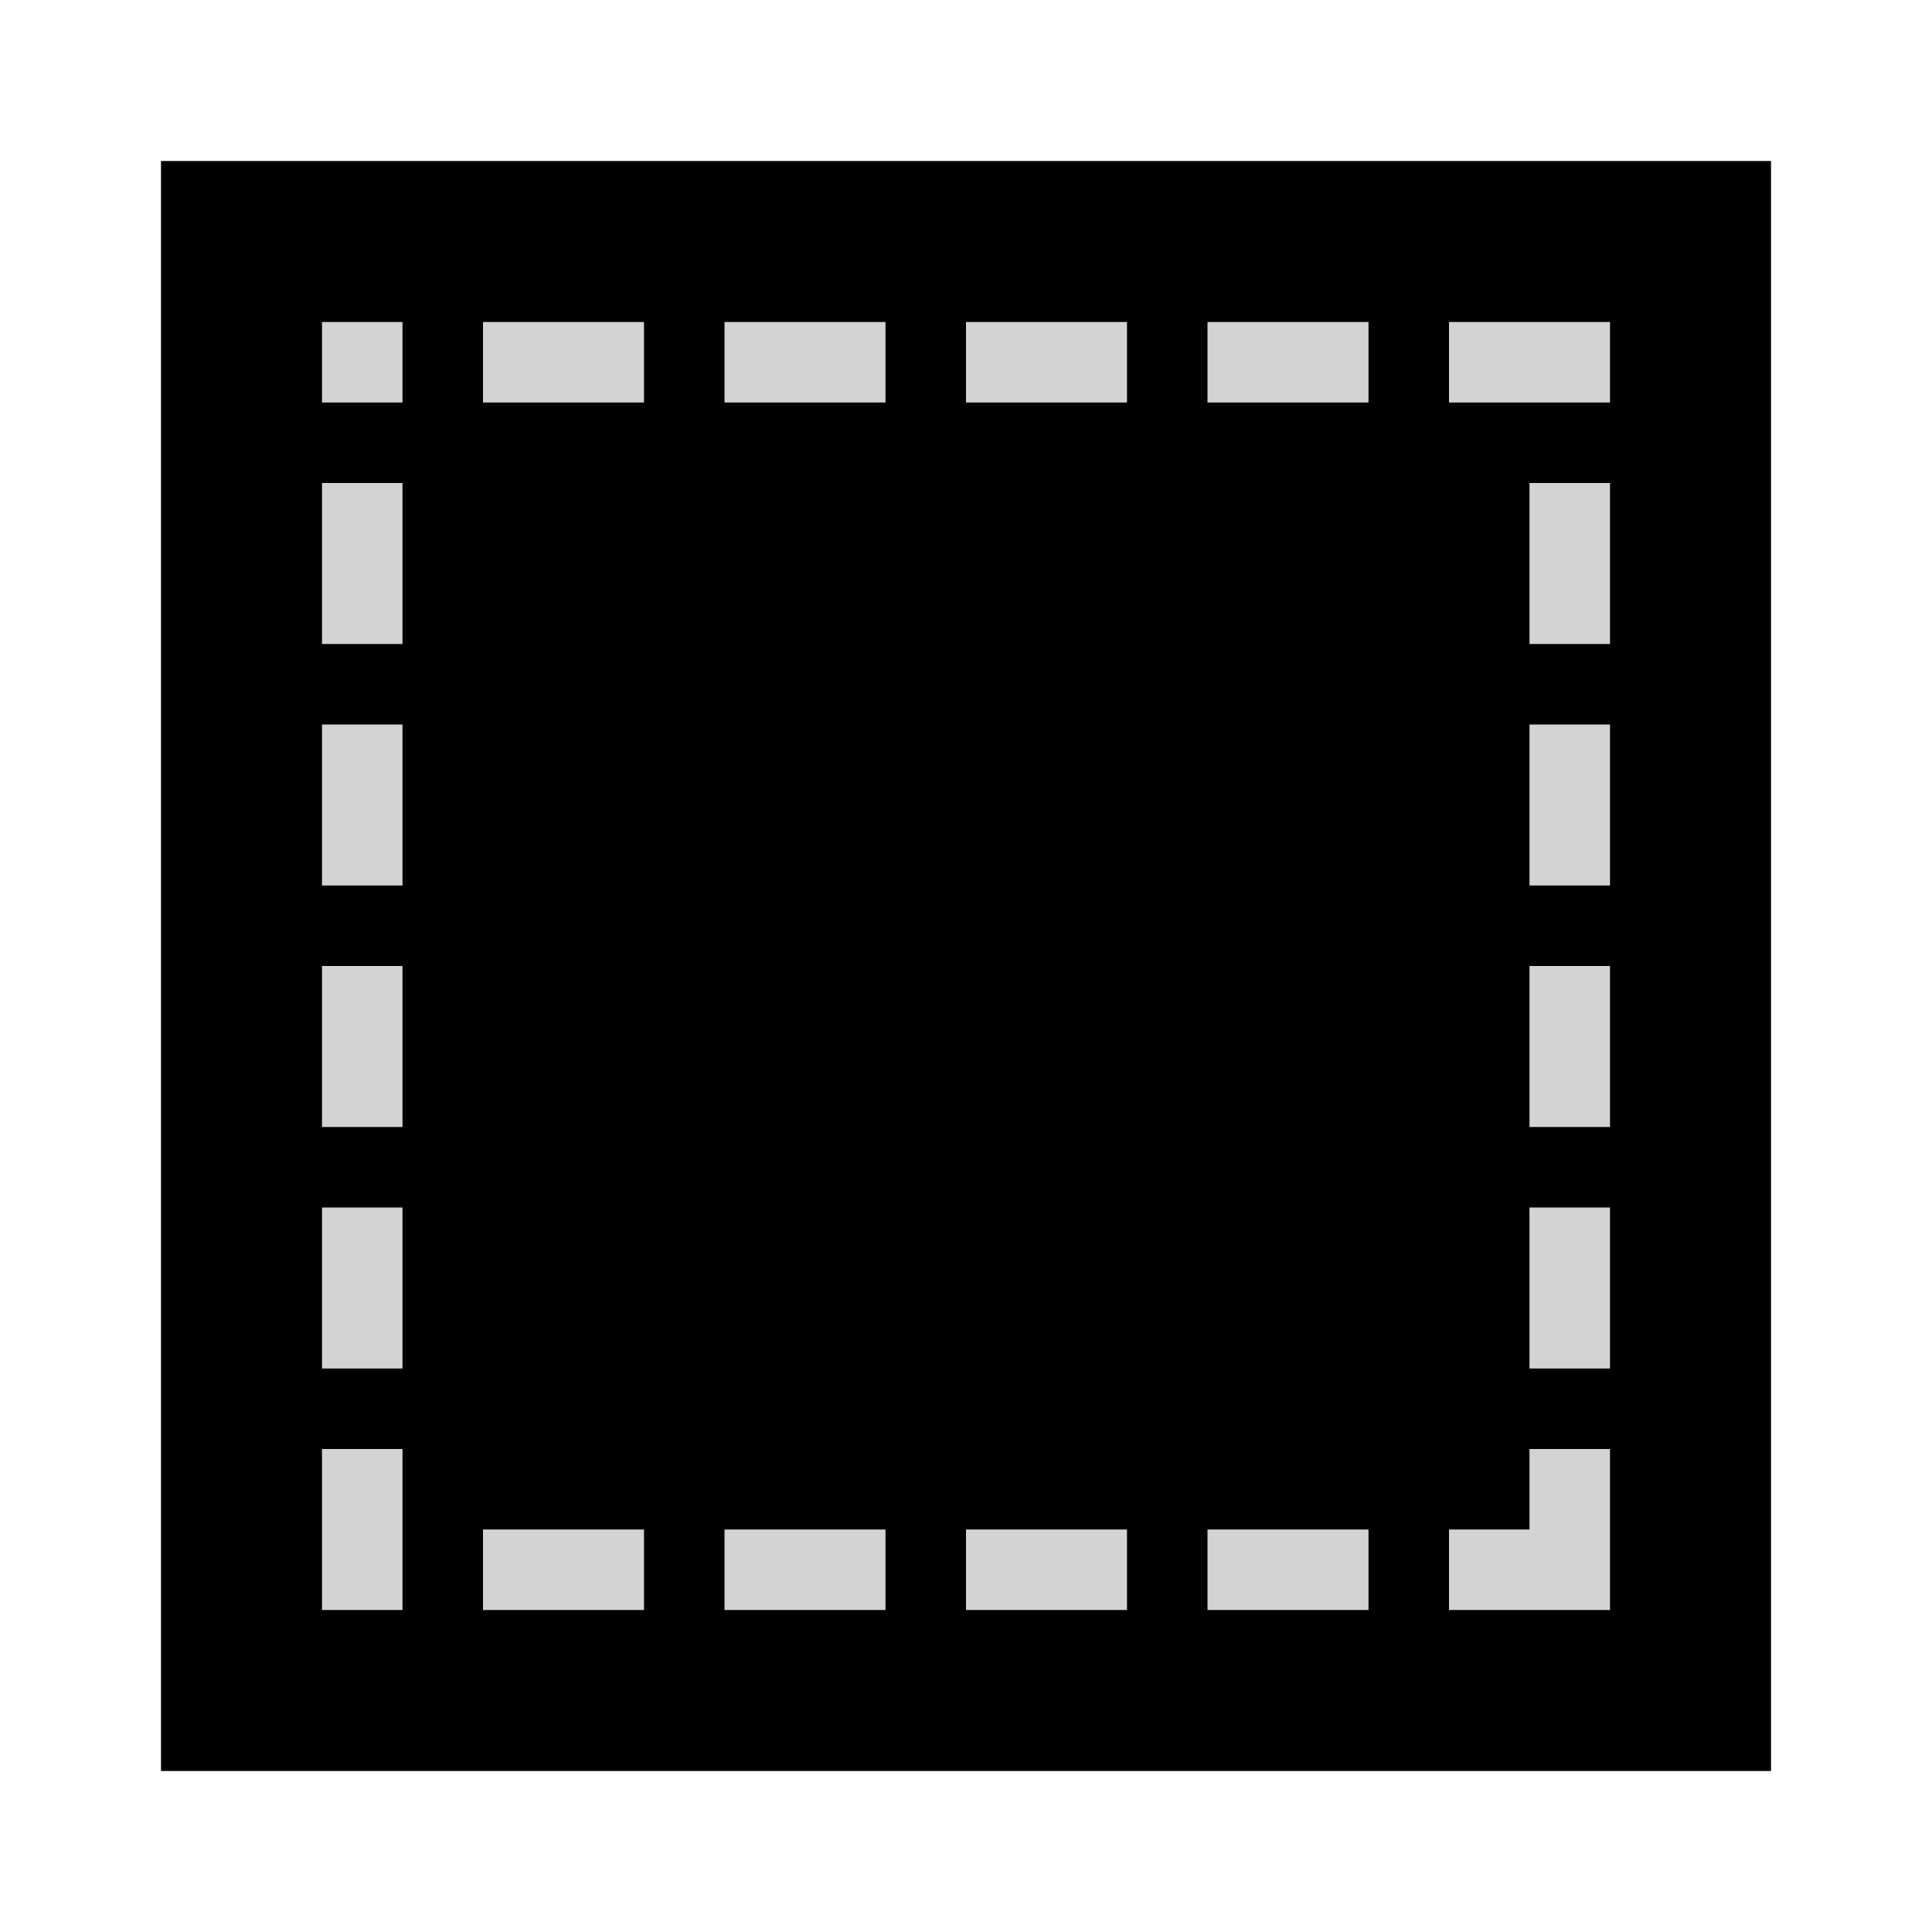
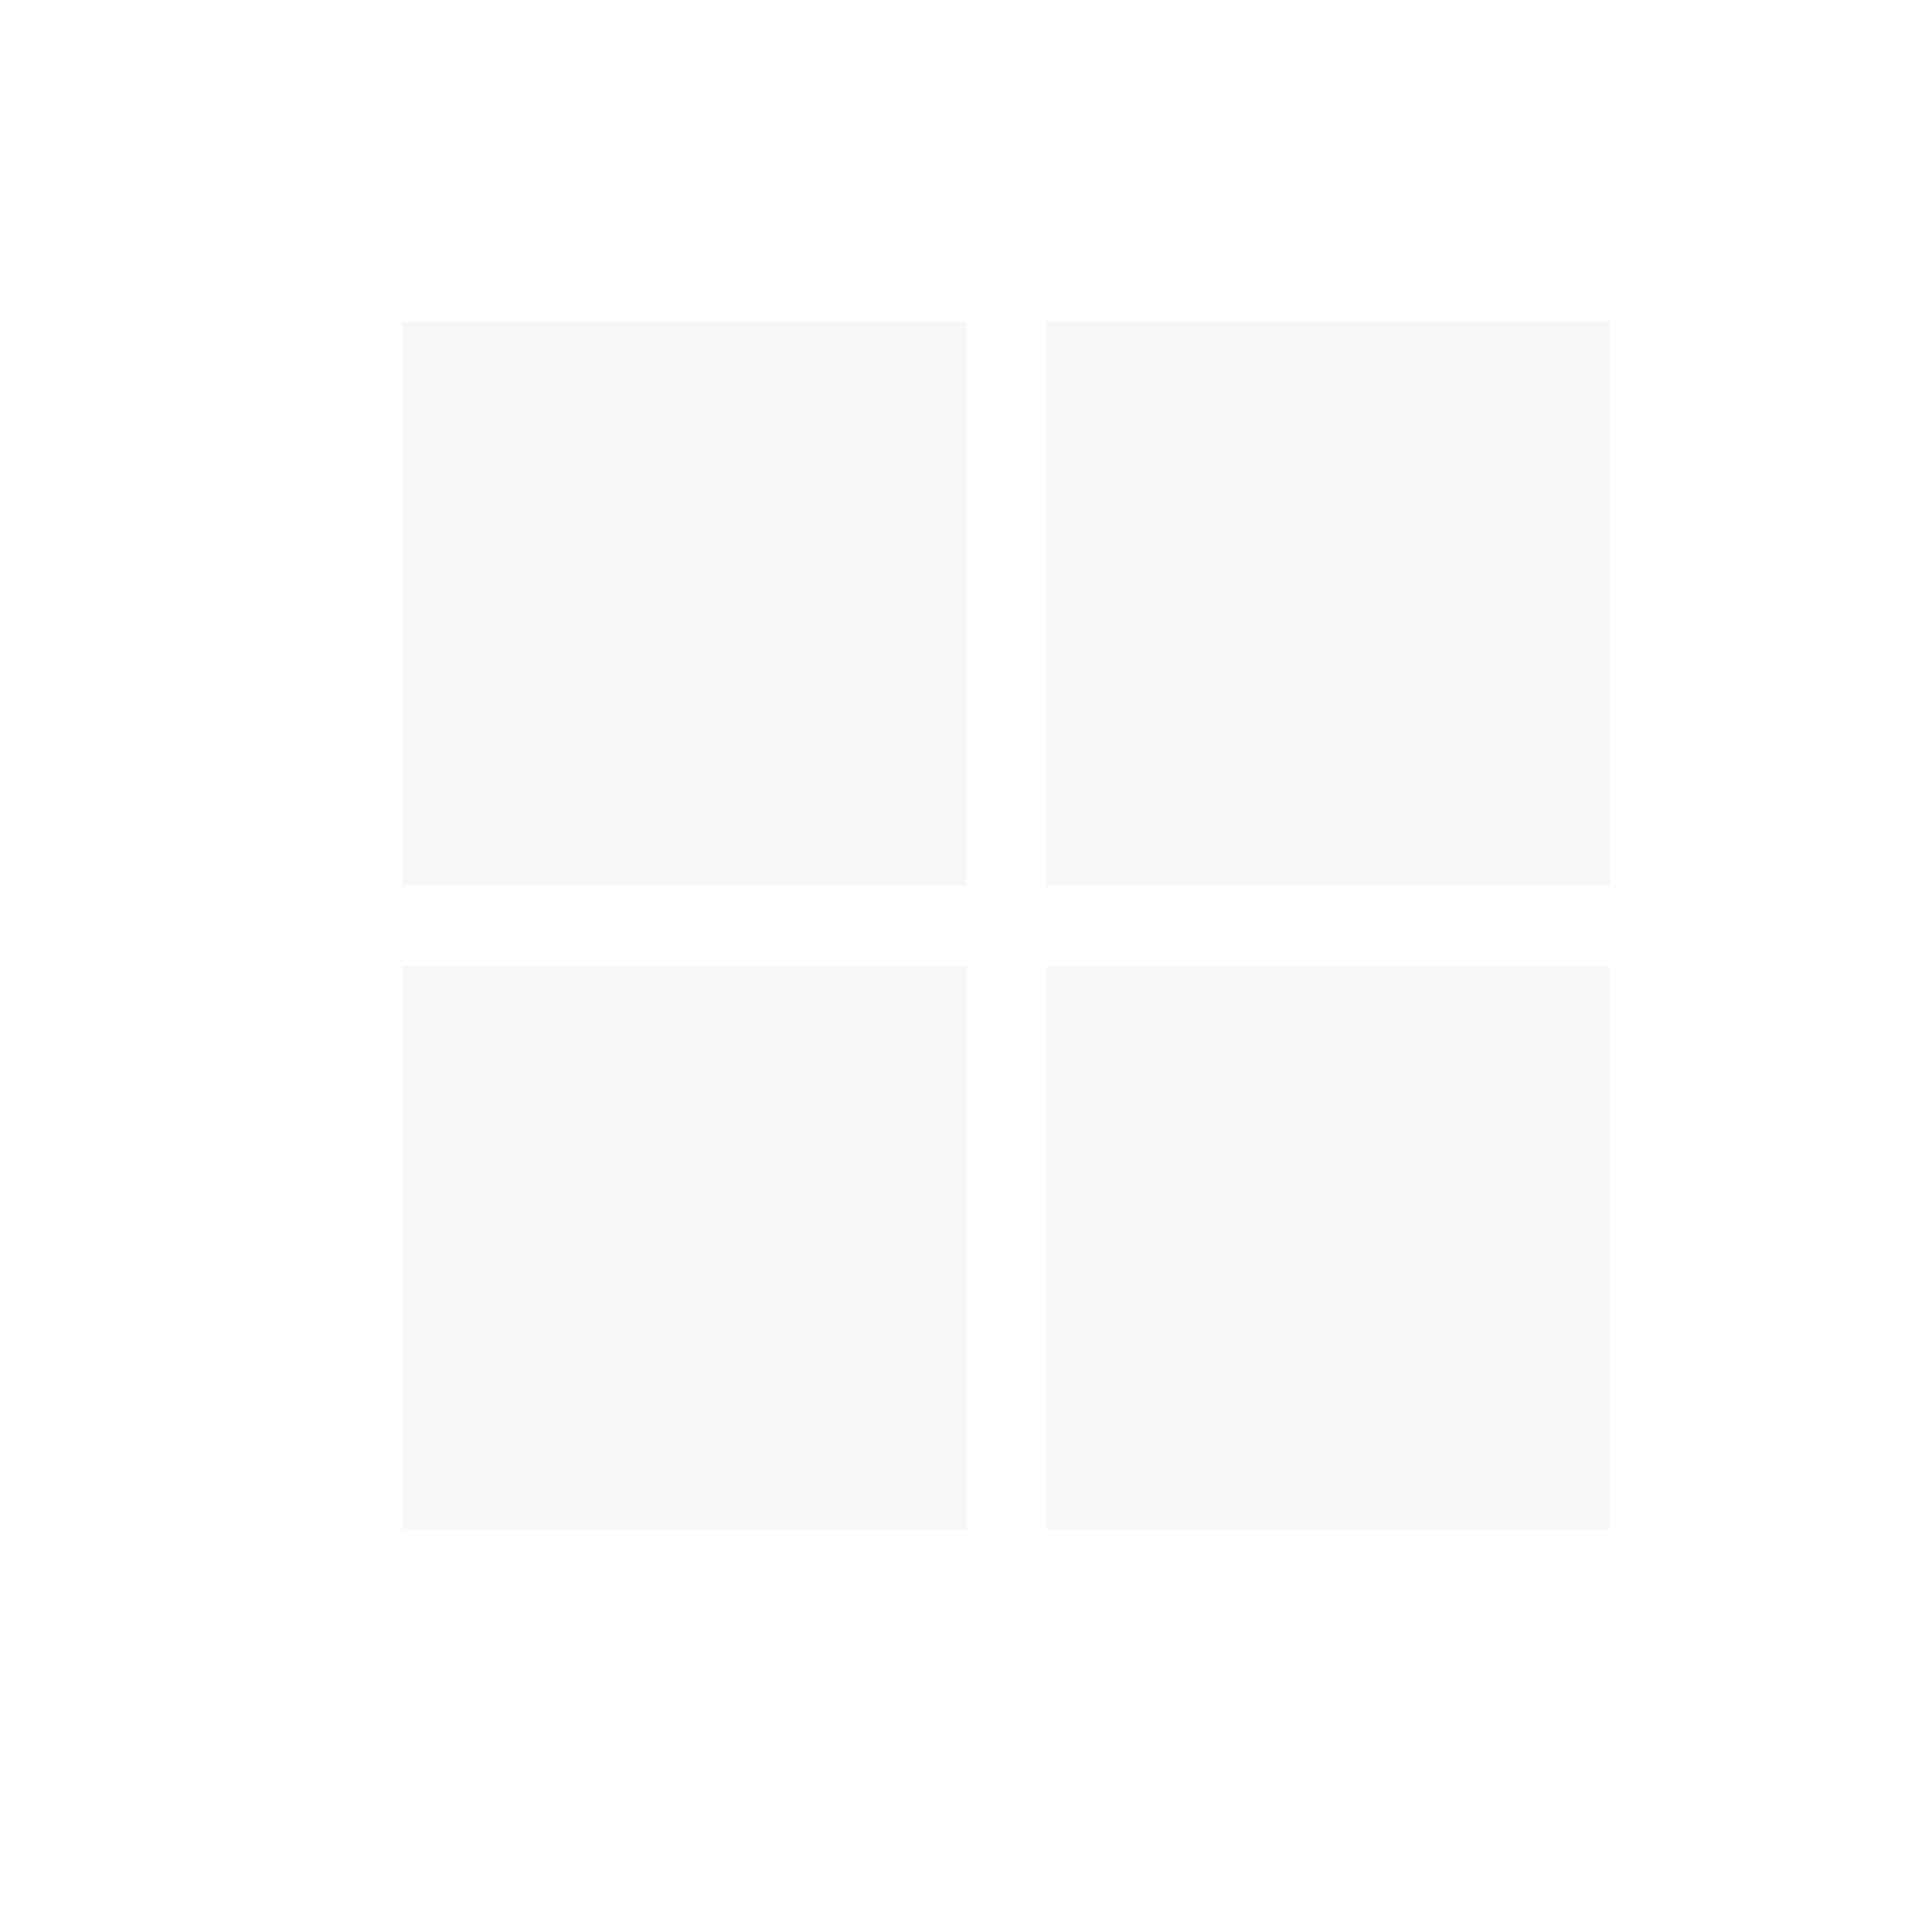
<svg xmlns="http://www.w3.org/2000/svg" height="24" viewBox="0 0 24 24" width="24">
-   <path d="m2 2v20h20v-20z" stroke-width="1.25" />
-   <path d="m4 4v1h1v-1zm2 0v1h2v-1zm3 0v1h2v-1zm3 0v1h2v-1zm3 0v1h2v-1zm3 0v1h1 1v-1h-1zm-14 2v2h1v-2zm15 0v2h1v-2zm-15 3v2h1v-2zm15 0v2h1v-2zm-15 3v2h1v-2zm15 0v2h1v-2zm-15 3v2h1v-2zm15 0v2h1v-2zm-15 3v2h1v-2zm15 0v1h-1v1h1 1v-2zm-13 1v1h2v-1zm3 0v1h2v-1zm3 0v1h2v-1zm3 0v1h2v-1z" fill="#d3d3d3" />
+   <path d="m4 3v7h7v-7zm8 0v7h7v-7zm-8 8v7h7v-7zm8 0v7h7v-7z" fill="#eff0f1" fill-opacity=".5" transform="translate(1 1)" />
</svg>
